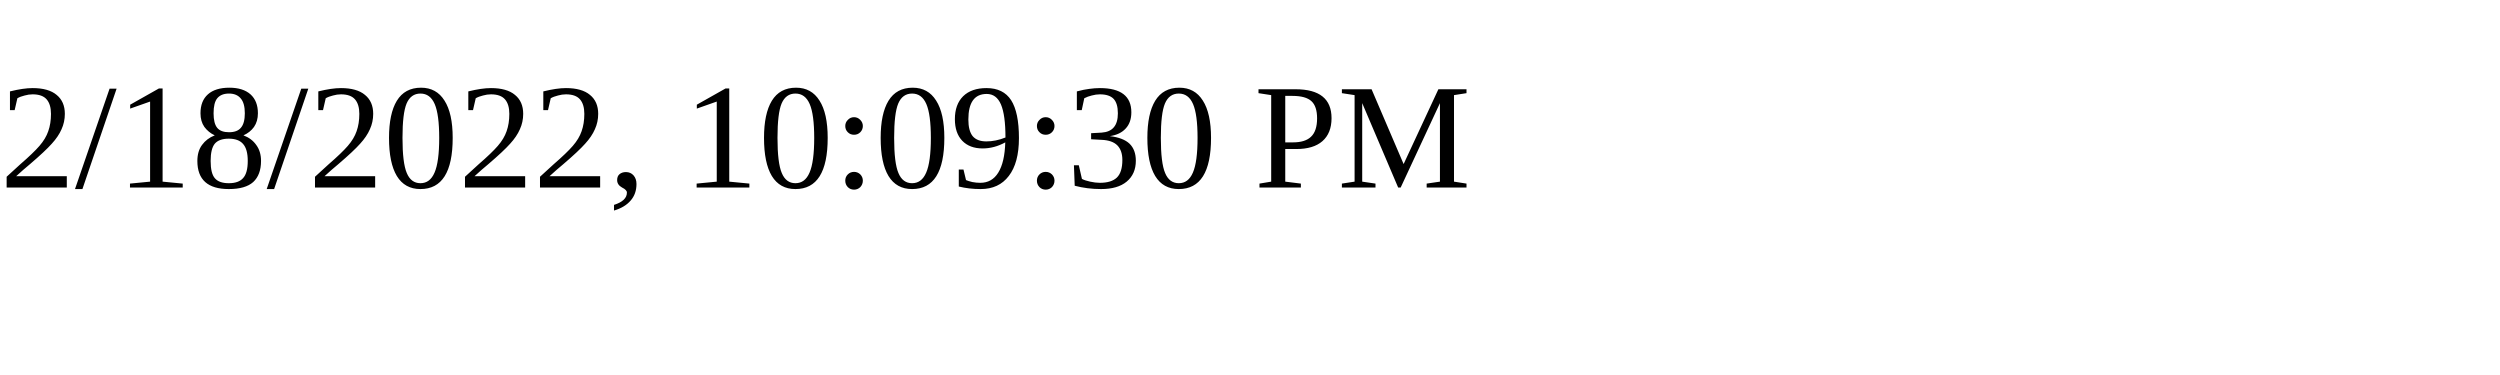
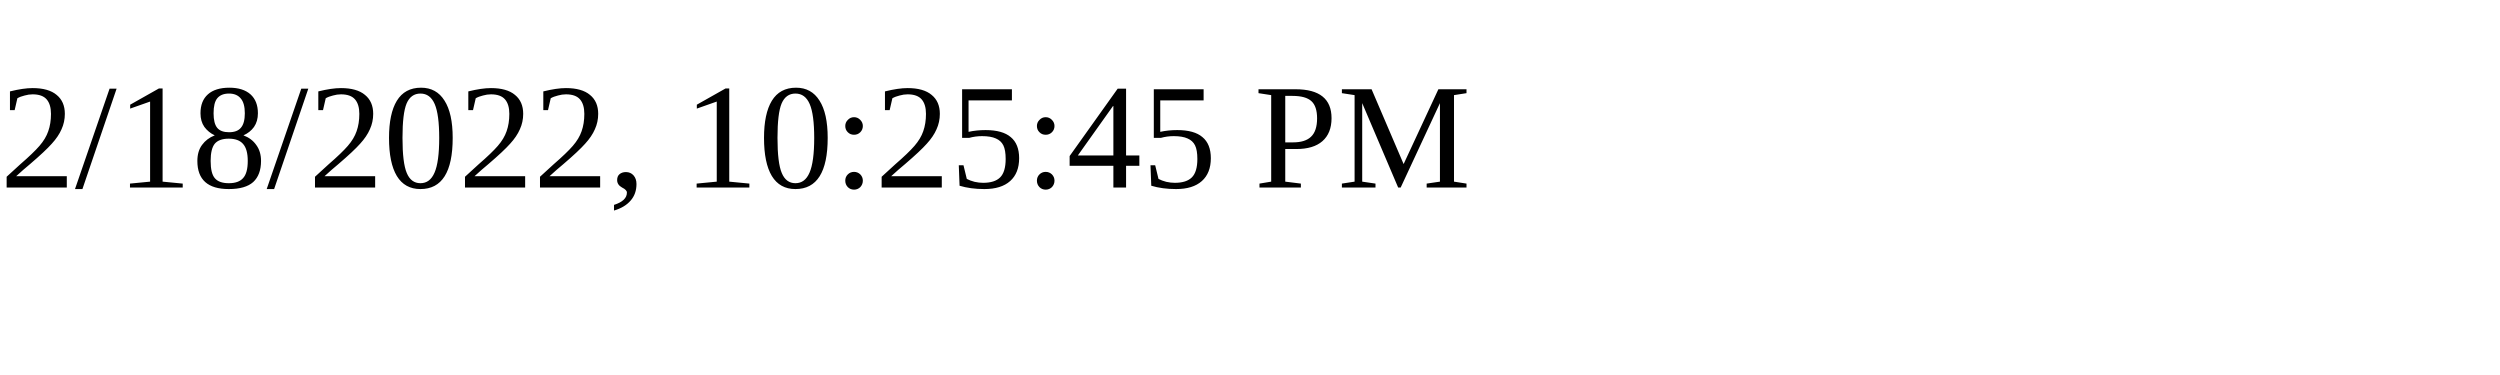
<svg xmlns="http://www.w3.org/2000/svg" height="30" width="200">
-   <text x="0" y="15">2/18/2022, 10:09:30 PM</text>
+   <text x="0" y="15">2/18/2022, 10:25:45 PM</text>
</svg>
